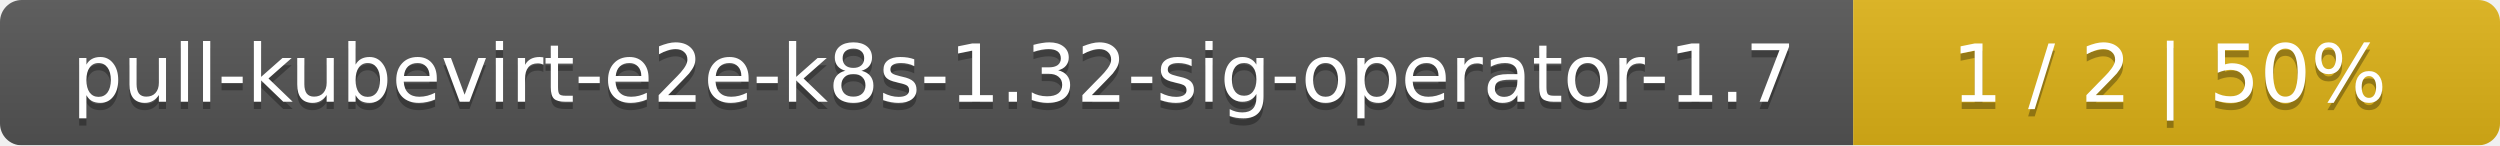
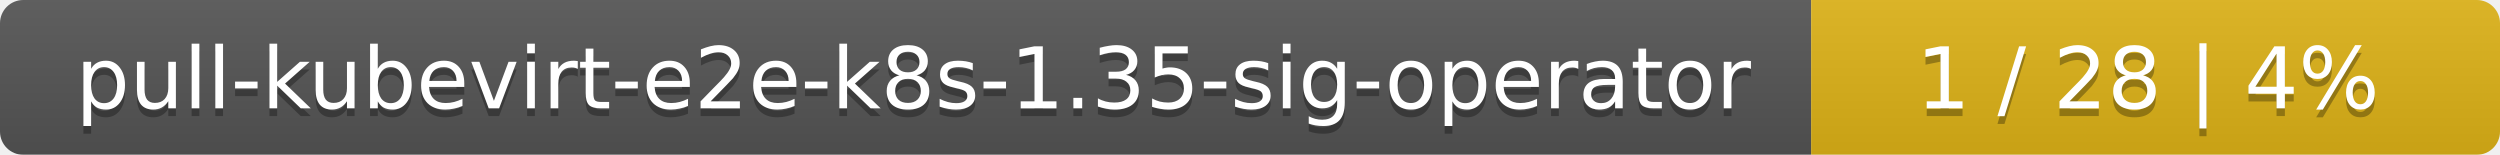
- <svg xmlns="http://www.w3.org/2000/svg" width="344" height="20">
+ <svg xmlns="http://www.w3.org/2000/svg" width="323" height="20">
  <linearGradient id="smooth" x2="0" y2="100%">
    <stop offset="0" stop-color="#bbb" stop-opacity=".1" />
    <stop offset="1" stop-opacity=".1" />
  </linearGradient>
  <mask id="round">
-     <rect width="344" height="20" rx="3" fill="#fff" />
+     <rect width="323" height="20" rx="3" fill="#fff" />
  </mask>
  <g mask="url(#round)">
-     <rect width="255" height="20" fill="#555" />
-     <rect x="255" width="89" height="20" fill="#dfb317" />
-     <rect width="344" height="20" fill="url(#smooth)" />
+     <rect width="234" height="20" fill="#555" />
+     <rect x="234" width="89" height="20" fill="#dfb317" />
+     <rect width="323" height="20" fill="url(#smooth)" />
  </g>
  <g fill="#fff" text-anchor="middle" font-family="DejaVu Sans,Verdana,Geneva,sans-serif" font-size="11">
-     <text x="128.5" y="15" fill="#010101" fill-opacity=".3">pull-kubevirt-e2e-k8s-1.32-sig-operator-1.7</text>
-     <text x="128.5" y="14">pull-kubevirt-e2e-k8s-1.32-sig-operator-1.7</text>
-     <text x="298.5" y="15" fill="#010101" fill-opacity=".3">1 / 2    |    50%</text>
-     <text x="298.5" y="14">1 / 2    |    50%</text>
+     <text x="118" y="15" fill="#010101" fill-opacity=".3">pull-kubevirt-e2e-k8s-1.35-sig-operator</text>
+     <text x="118" y="14">pull-kubevirt-e2e-k8s-1.35-sig-operator</text>
+     <text x="277.5" y="15" fill="#010101" fill-opacity=".3">1 / 28    |    4%</text>
+     <text x="277.5" y="14">1 / 28    |    4%</text>
  </g>
</svg>
